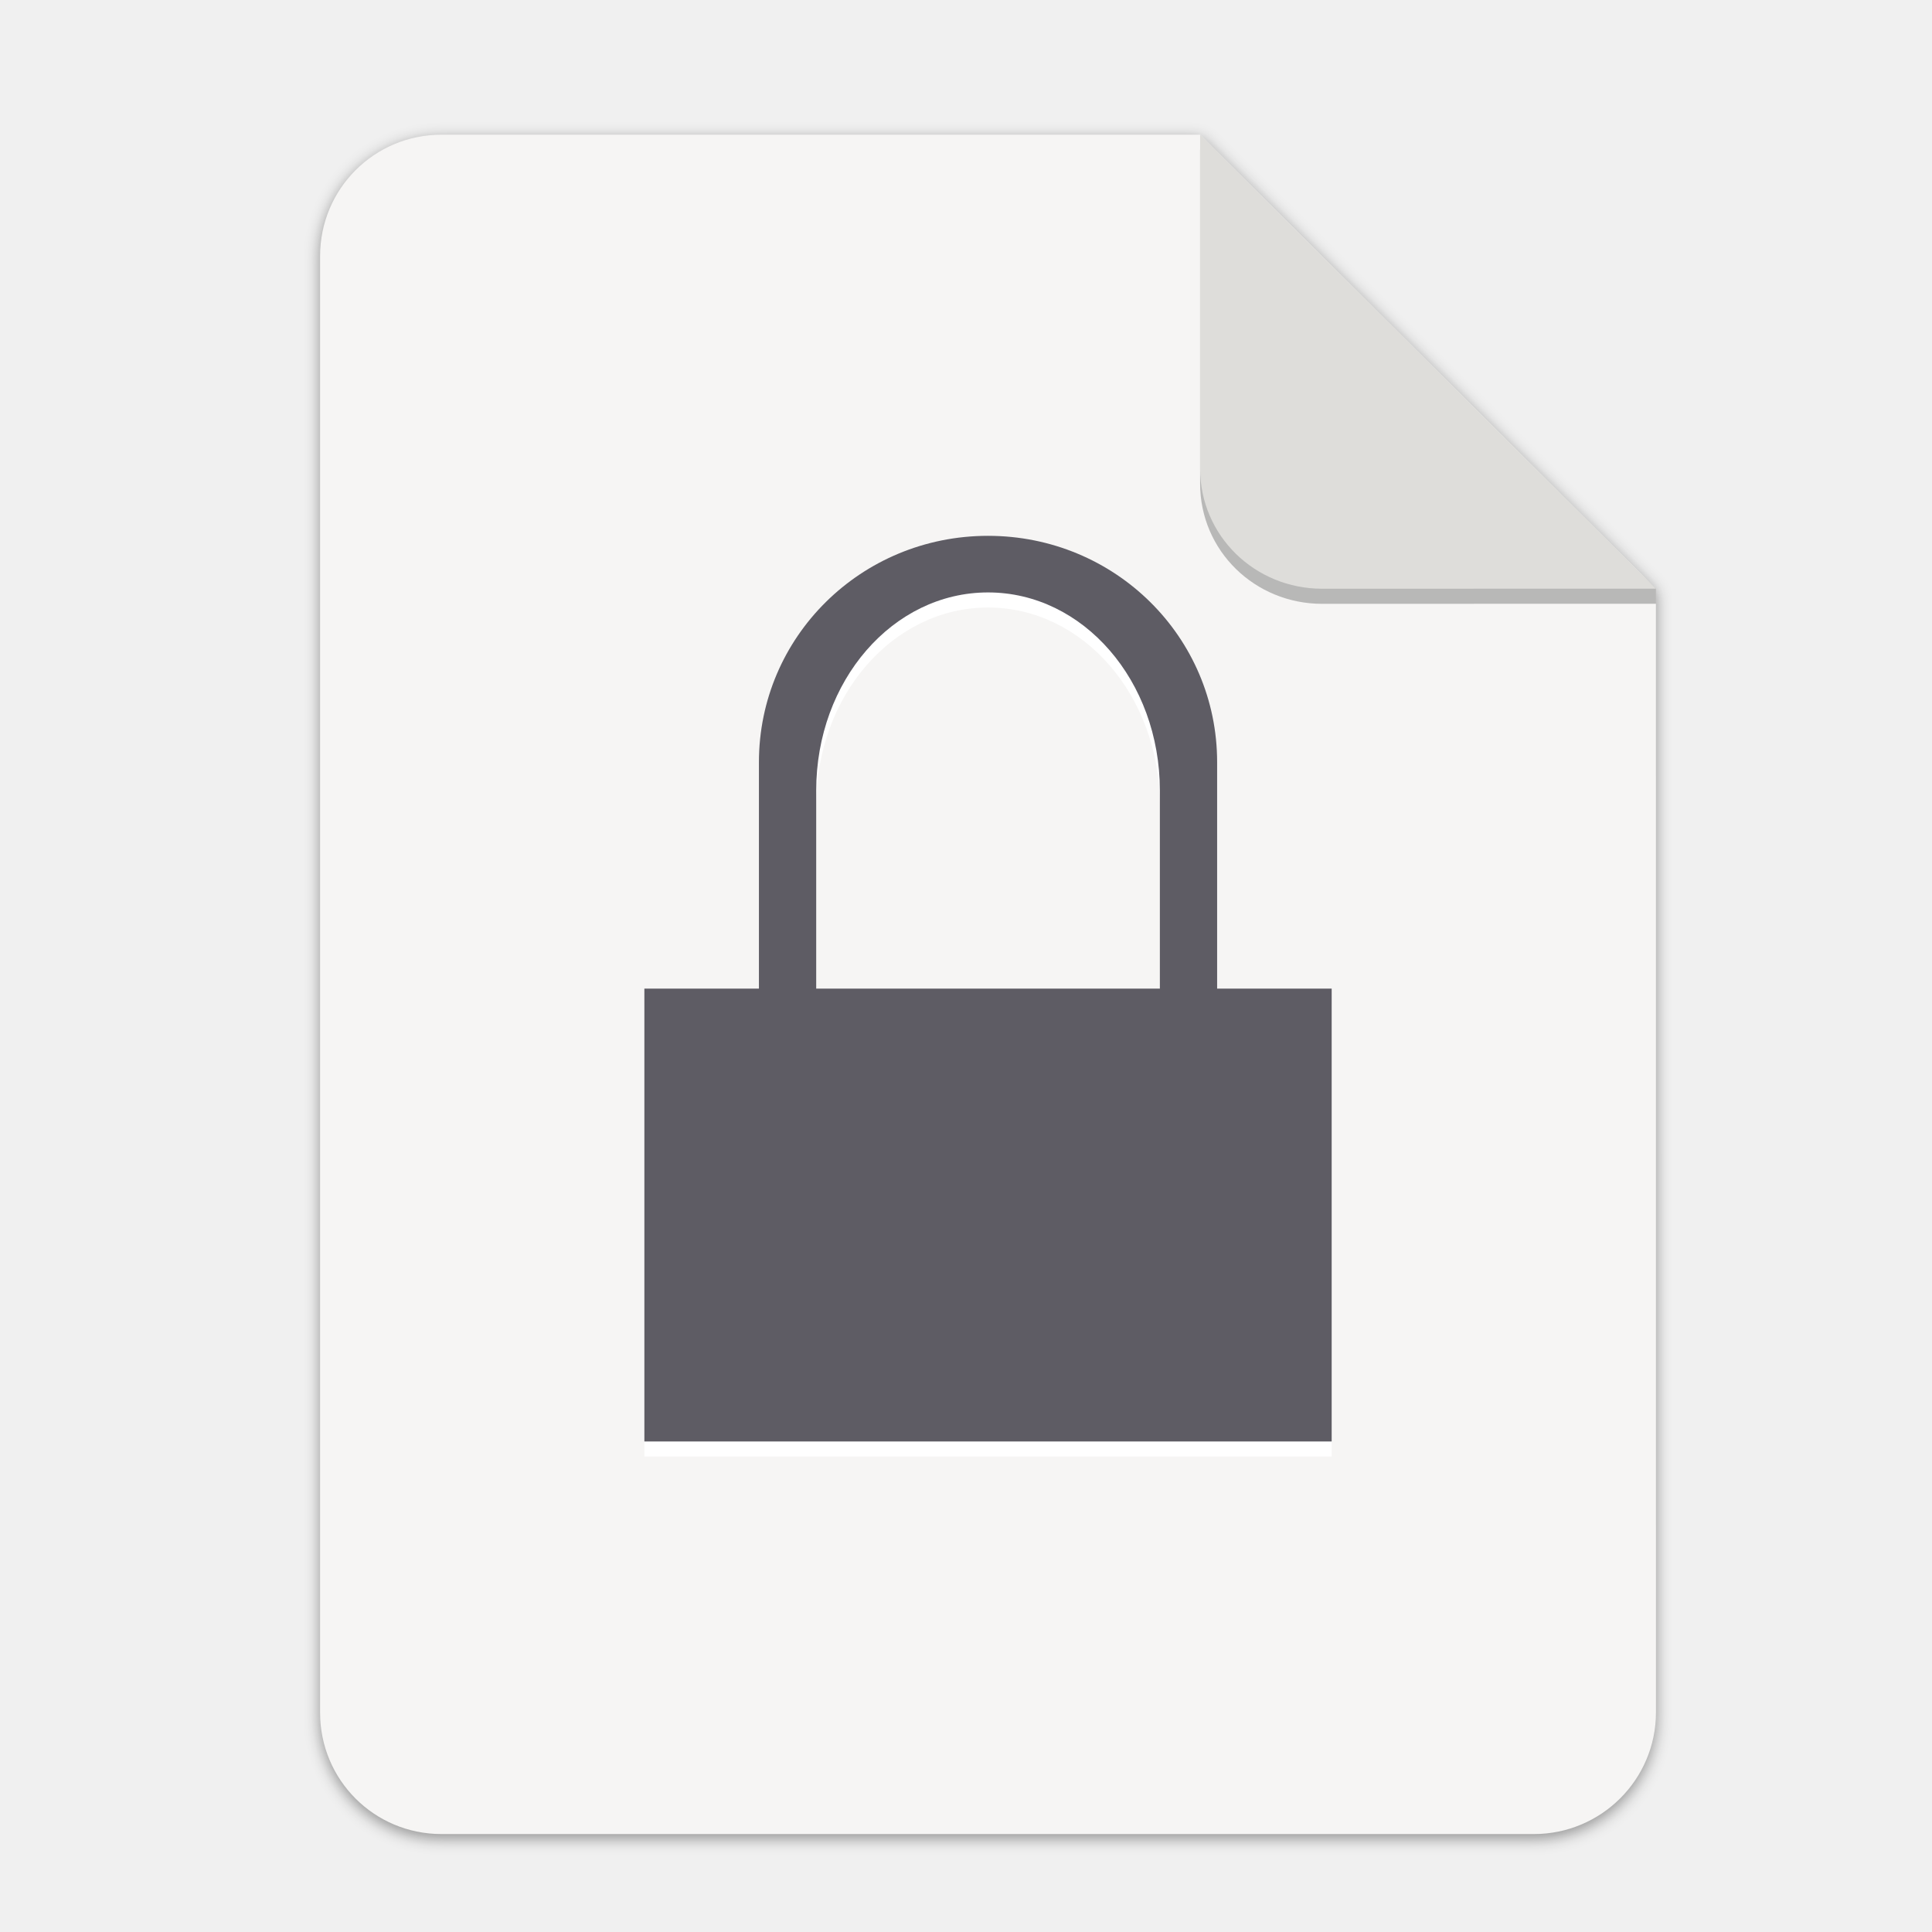
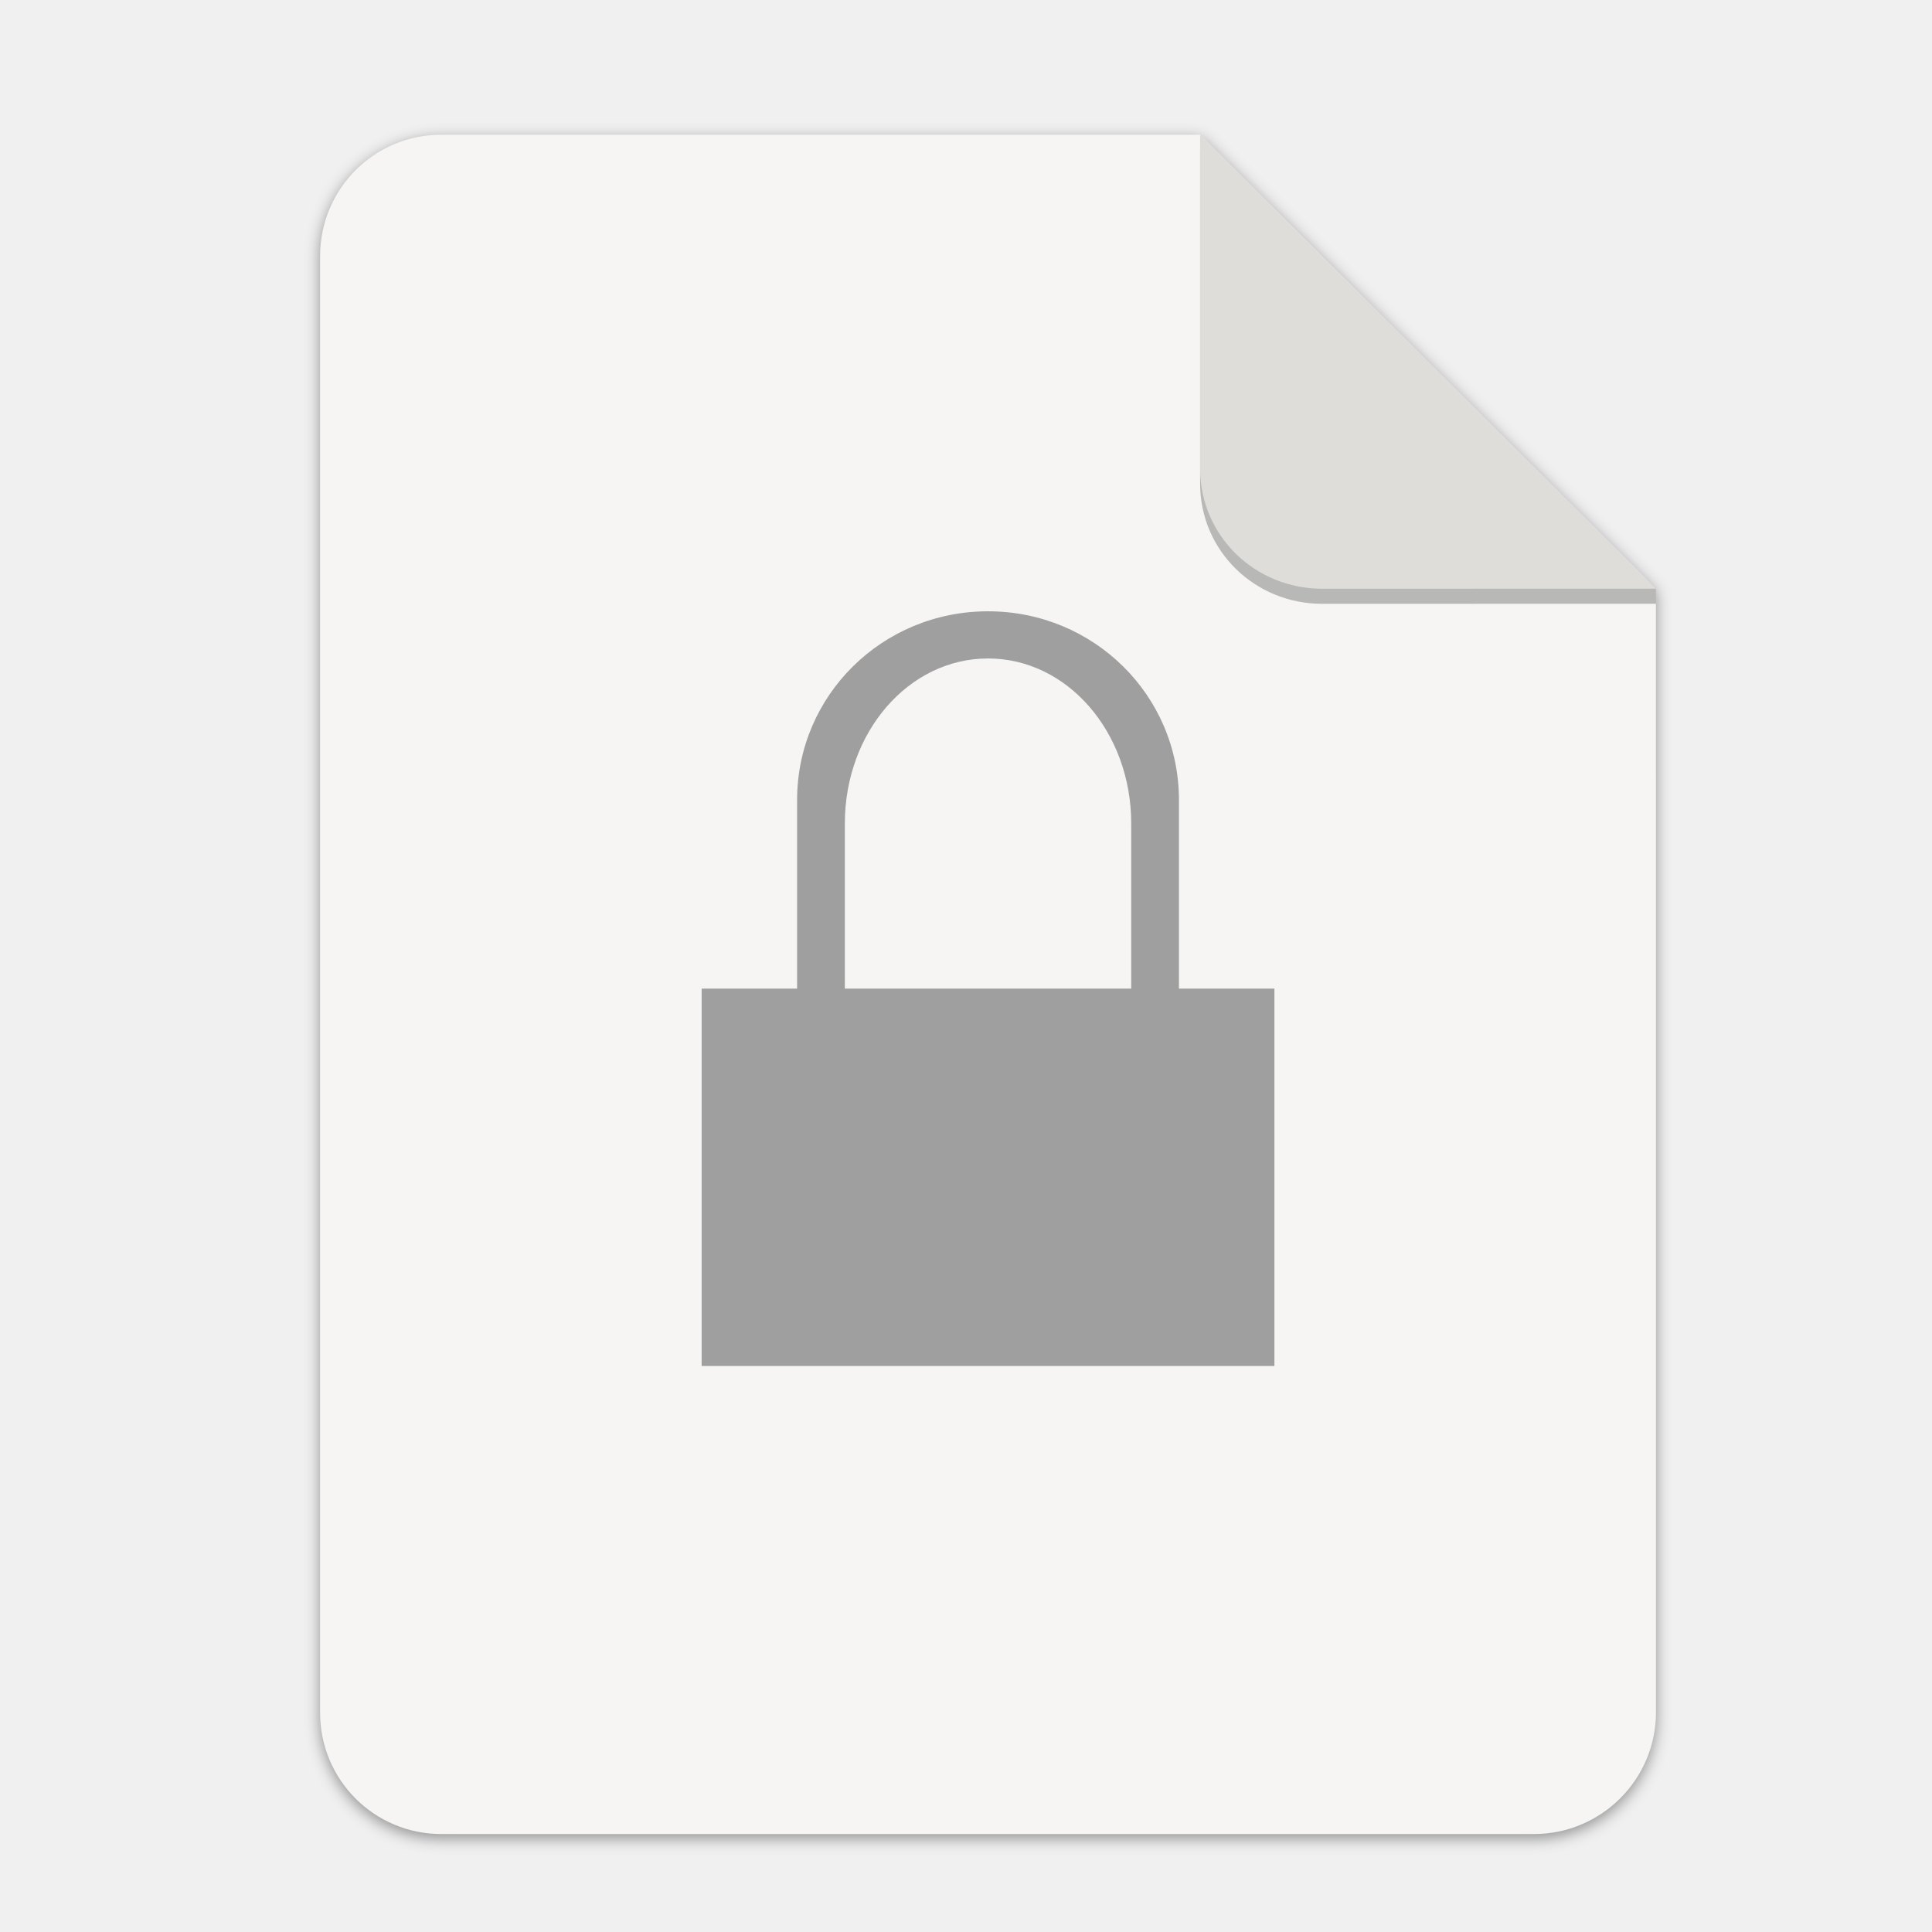
<svg xmlns="http://www.w3.org/2000/svg" width="256" height="256" version="1.1" viewBox="0 0 67.73 67.73" id="svg37">
  <defs id="defs17">
    <linearGradient id="linearGradient4226" x1="529.655" x2="-35.31" y1="401.584" y2="119.093" gradientTransform="matrix(0 -.1198893 .1198859 0 .36278 292.5483)" gradientUnits="userSpaceOnUse">
      <stop style="stop-color:#f2f2f2" offset="0" id="stop2" />
      <stop style="stop-color:#f9f9f9" offset="1" id="stop4" />
    </linearGradient>
    <linearGradient id="linearGradient4358" x1="88" x2="488" y1="88" y2="488" gradientUnits="userSpaceOnUse">
      <stop style="stop-color:#000000;stop-opacity:.588" offset="0" id="stop7" />
      <stop style="stop-color:#000000;stop-opacity:0" offset=".88" id="stop9" />
      <stop style="stop-color:#000000" offset="1" id="stop11" />
    </linearGradient>
    <filter id="filter4346" x="-.01" y="-.01" width="1.026" height="1.022" style="color-interpolation-filters:sRGB">
      <feGaussianBlur stdDeviation="2.12" id="feGaussianBlur14" />
    </filter>
    <filter style="color-interpolation-filters:sRGB" id="filter16020-3" x="-0.014" width="1.027" y="-0.011" height="1.021">
      <feGaussianBlur stdDeviation="2" id="feGaussianBlur16022-6" />
    </filter>
    <linearGradient gradientTransform="matrix(1.657979,0,0,1.657979,43.69534,-167.186)" id="paint1_linear" x1="128" y1="72" x2="128" y2="184.5" gradientUnits="userSpaceOnUse">
      <stop stop-color="#49535E" id="stop30" />
      <stop offset="1" stop-color="#2F3943" id="stop32" />
    </linearGradient>
    <linearGradient gradientTransform="matrix(1.989575,0,0,1.989575,2.175239,-209.2158)" id="paint1_linear-3" x1="127.536" y1="68" x2="127.536" y2="188" gradientUnits="userSpaceOnUse">
      <stop stop-color="#49535E" id="stop30-6" />
      <stop offset="1" stop-color="#2F3943" id="stop32-7" />
    </linearGradient>
  </defs>
  <g transform="matrix(0.1329783,0,0,0.1329783,0.6058244,28.61488)" style="display:inline;stroke-width:0.25;enable-background:new" id="g17498">
    <g transform="translate(1.7771246e-7,-3.4178172e-6)" style="display:inline;stroke-width:0.25;enable-background:new" id="g17498-7">
      <path style="display:inline;opacity:0.4;fill:#000000;fill-opacity:1;stroke:none;stroke-width:0.5;stroke-linejoin:round;stroke-miterlimit:4;stroke-dasharray:none;stroke-opacity:1;filter:url(#filter16020-3);enable-background:new" clip-path="none" d="m 111.828,-178.55 h 200 L 432,-58.879 432.005,237.361 c 3.1e-4,17.728 -14.449,32.088 -32.177,32.088 h -288 c -17.728,0 -32,-14.272 -32,-32 v -384 c 0,-17.728 14.272,-32 32,-32 z" id="path6869-5" />
      <path id="rect2069-3" d="m 111.828,-179.672 h 200 L 432,-60 l 0.005,296.24 c 3.1e-4,17.728 -14.449,32.088 -32.177,32.088 h -288 c -17.728,0 -32,-14.272 -32,-32 v -384 c 0,-17.728 14.272,-32 32,-32 z" clip-path="none" style="display:inline;opacity:1;fill:#f6f5f4;fill-opacity:1;stroke:none;stroke-width:0.5;stroke-linejoin:round;stroke-miterlimit:4;stroke-dasharray:none;stroke-opacity:1;enable-background:new" />
      <path style="display:inline;opacity:0.25;vector-effect:none;fill:#000000;fill-opacity:1;stroke:none;stroke-width:0.5;stroke-linecap:butt;stroke-linejoin:round;stroke-miterlimit:4;stroke-dasharray:none;stroke-dashoffset:0;stroke-opacity:1;enable-background:new" d="m 311.828,-175.692 v 88 c 0,17.728 14.442,31.694 32.17,31.694 L 432,-56.021 V -60 Z" id="path836" />
      <path id="rect26812-5" d="m 311.828,-179.672 v 88 c 0,17.728 14.442,31.694 32.17,31.694 L 432,-60 Z" style="display:inline;opacity:1;vector-effect:none;fill:#deddda;fill-opacity:1;stroke:none;stroke-width:0.5;stroke-linecap:butt;stroke-linejoin:round;stroke-miterlimit:4;stroke-dasharray:none;stroke-dashoffset:0;stroke-opacity:1;enable-background:new" />
    </g>
-     <path id="path1108" d="m 255.918,-69.946 c -33.461,0 -60.398,26.621 -60.398,59.687 V 49.429 H 165.32 V 168.803 H 346.513 V 49.429 h -30.198 v -59.687 c 0,-33.067 -26.937,-59.687 -60.398,-59.687 z m 0,14.922 c 25.095,0 45.299,23.293 45.299,52.226 V 49.429 H 210.619 V -2.797 c 0,-28.933 20.202,-52.226 45.299,-52.226 z" style="fill:#ffffff;fill-opacity:1;stroke-width:0.497" />
-     <path style="fill:#5e5c64;stroke-width:0.497;fill-opacity:1" d="m 255.918,-73.925 c -33.461,0 -60.398,26.621 -60.398,59.687 V 45.45 H 165.32 V 164.824 H 346.513 V 45.45 H 316.315 V -14.237 c 0,-33.067 -26.937,-59.687 -60.398,-59.687 z m 0,14.922 c 25.095,0 45.299,23.293 45.299,52.226 V 45.45 H 210.619 V -6.777 c 0,-28.933 20.202,-52.226 45.299,-52.226 z" id="path10" />
+     <path style="fill:#9f9f9f;fill-opacity:1;stroke-width:0.497" d="m 255.917,-54.029 c -27.884,0 -50.332,22.184 -50.332,49.739 V 45.45 h -25.166 v 99.479 h 150.994 V 45.45 H 306.249 V -4.29 c 0,-27.556 -22.447,-49.739 -50.331,-49.739 z m 0,12.435 c 20.912,0 37.749,19.411 37.749,43.522 V 45.45 H 218.169 V 1.928 c 0,-24.111 16.835,-43.522 37.749,-43.522 z" id="path10" />
  </g>
</svg>
